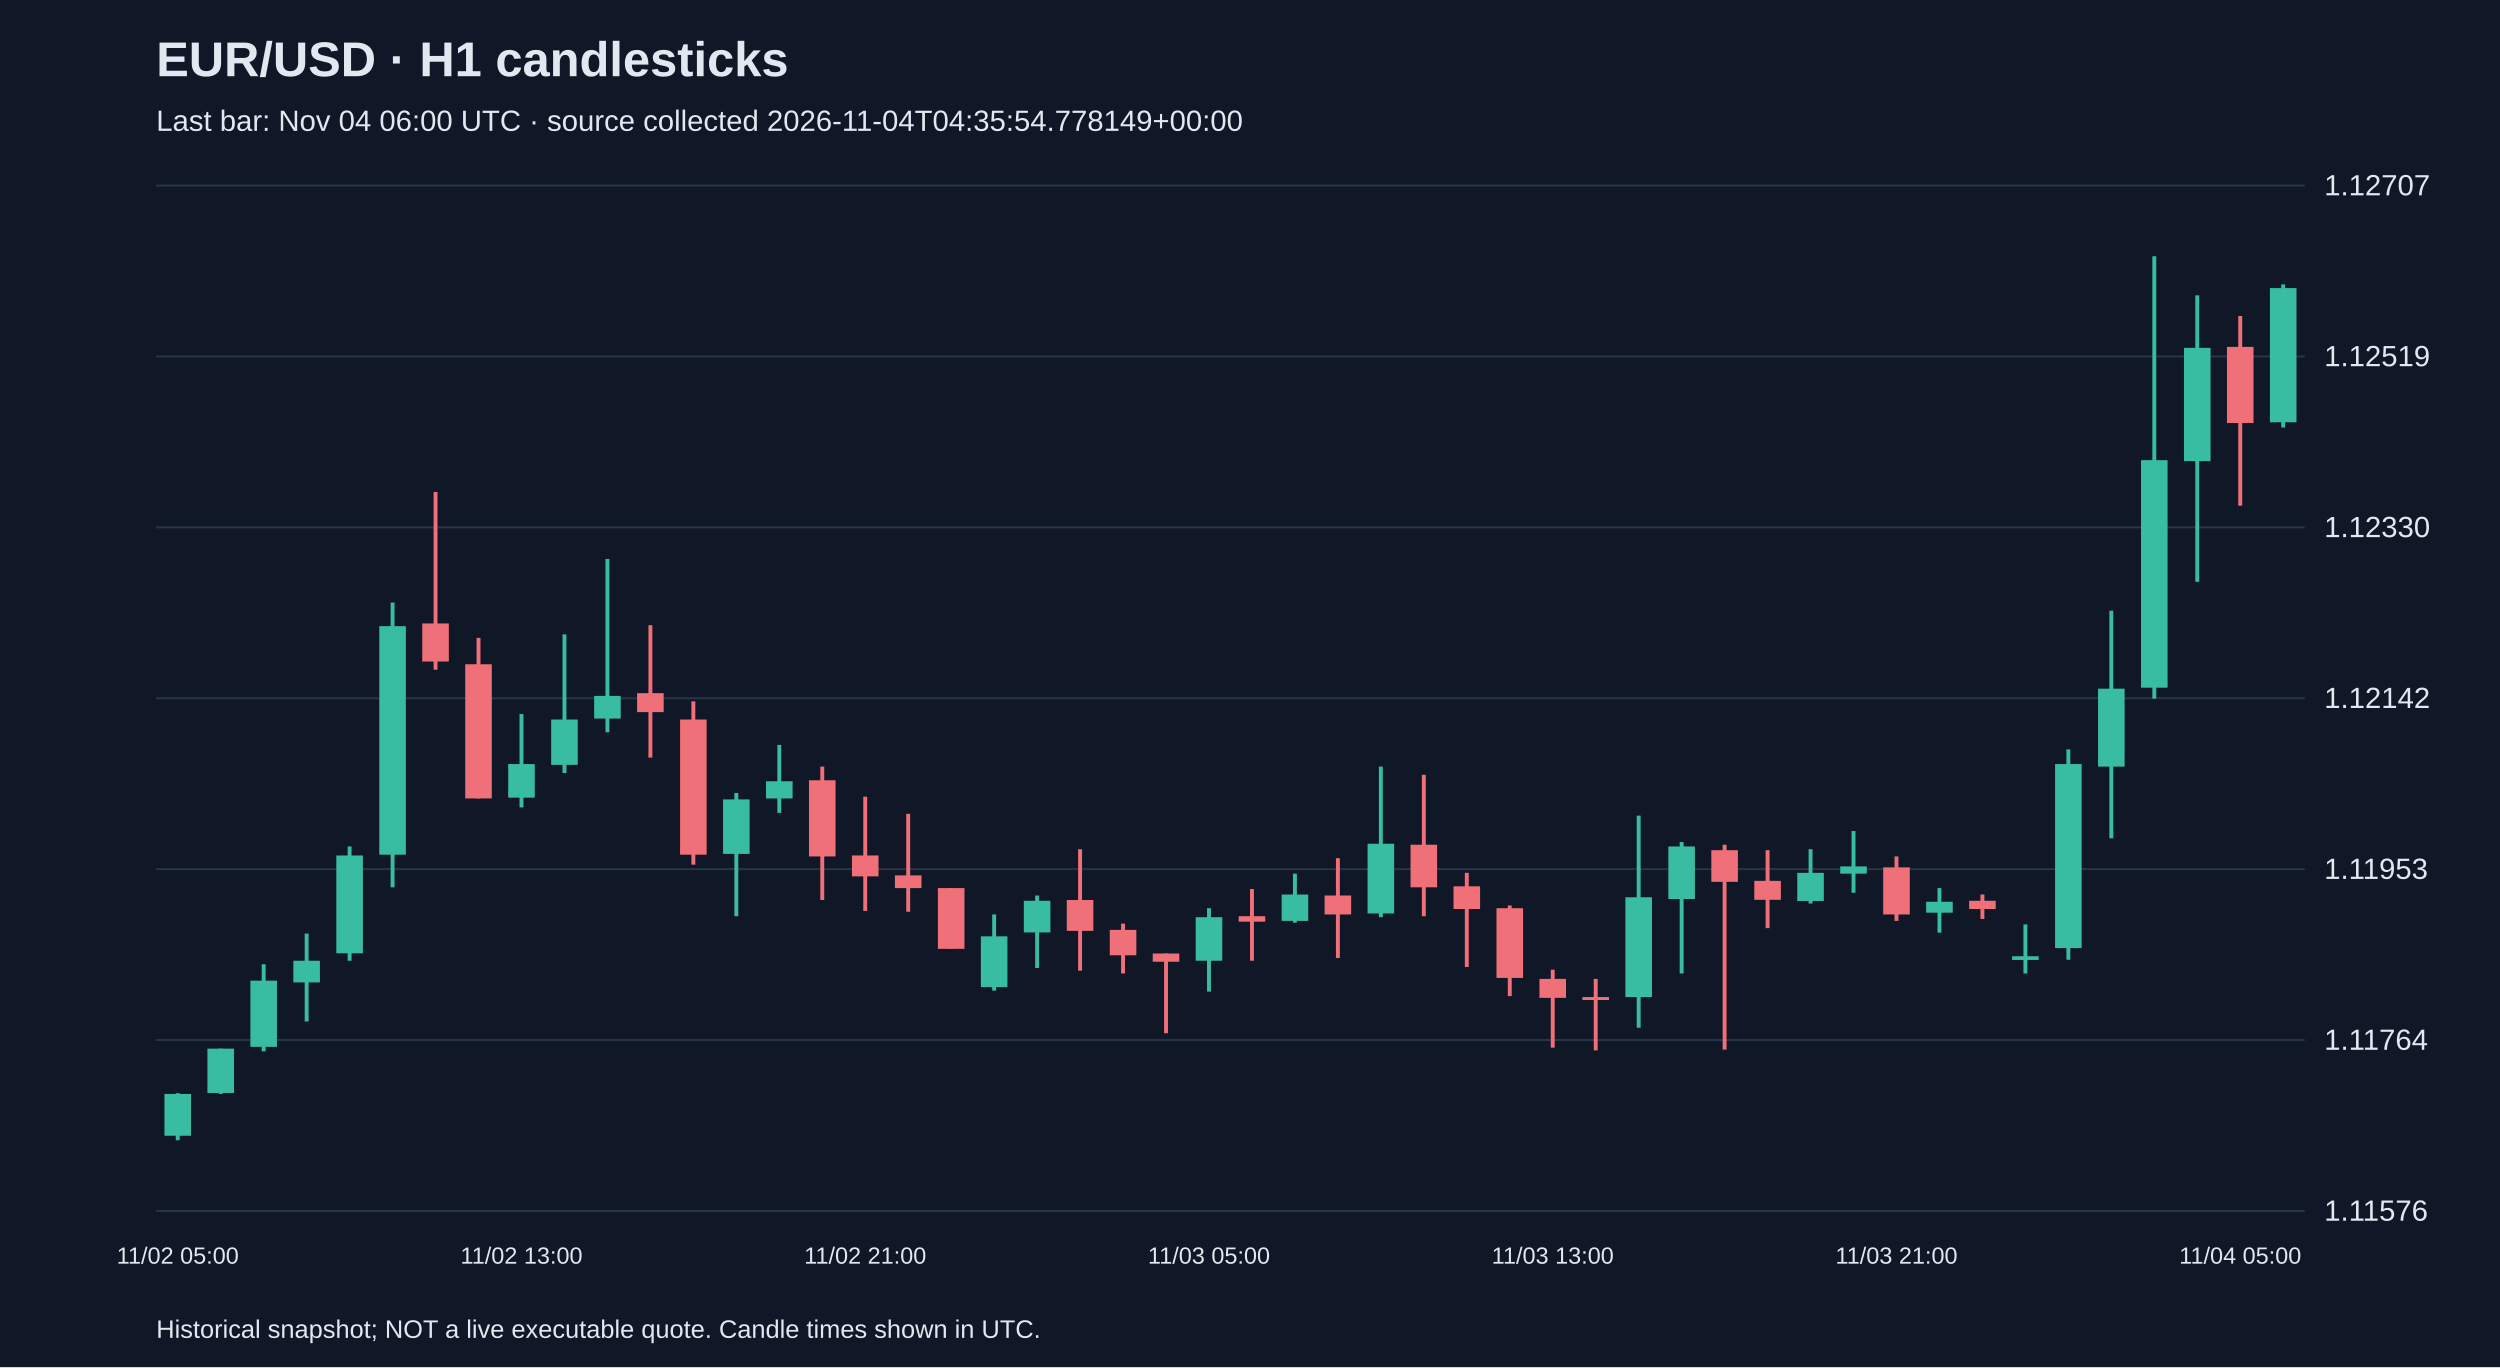
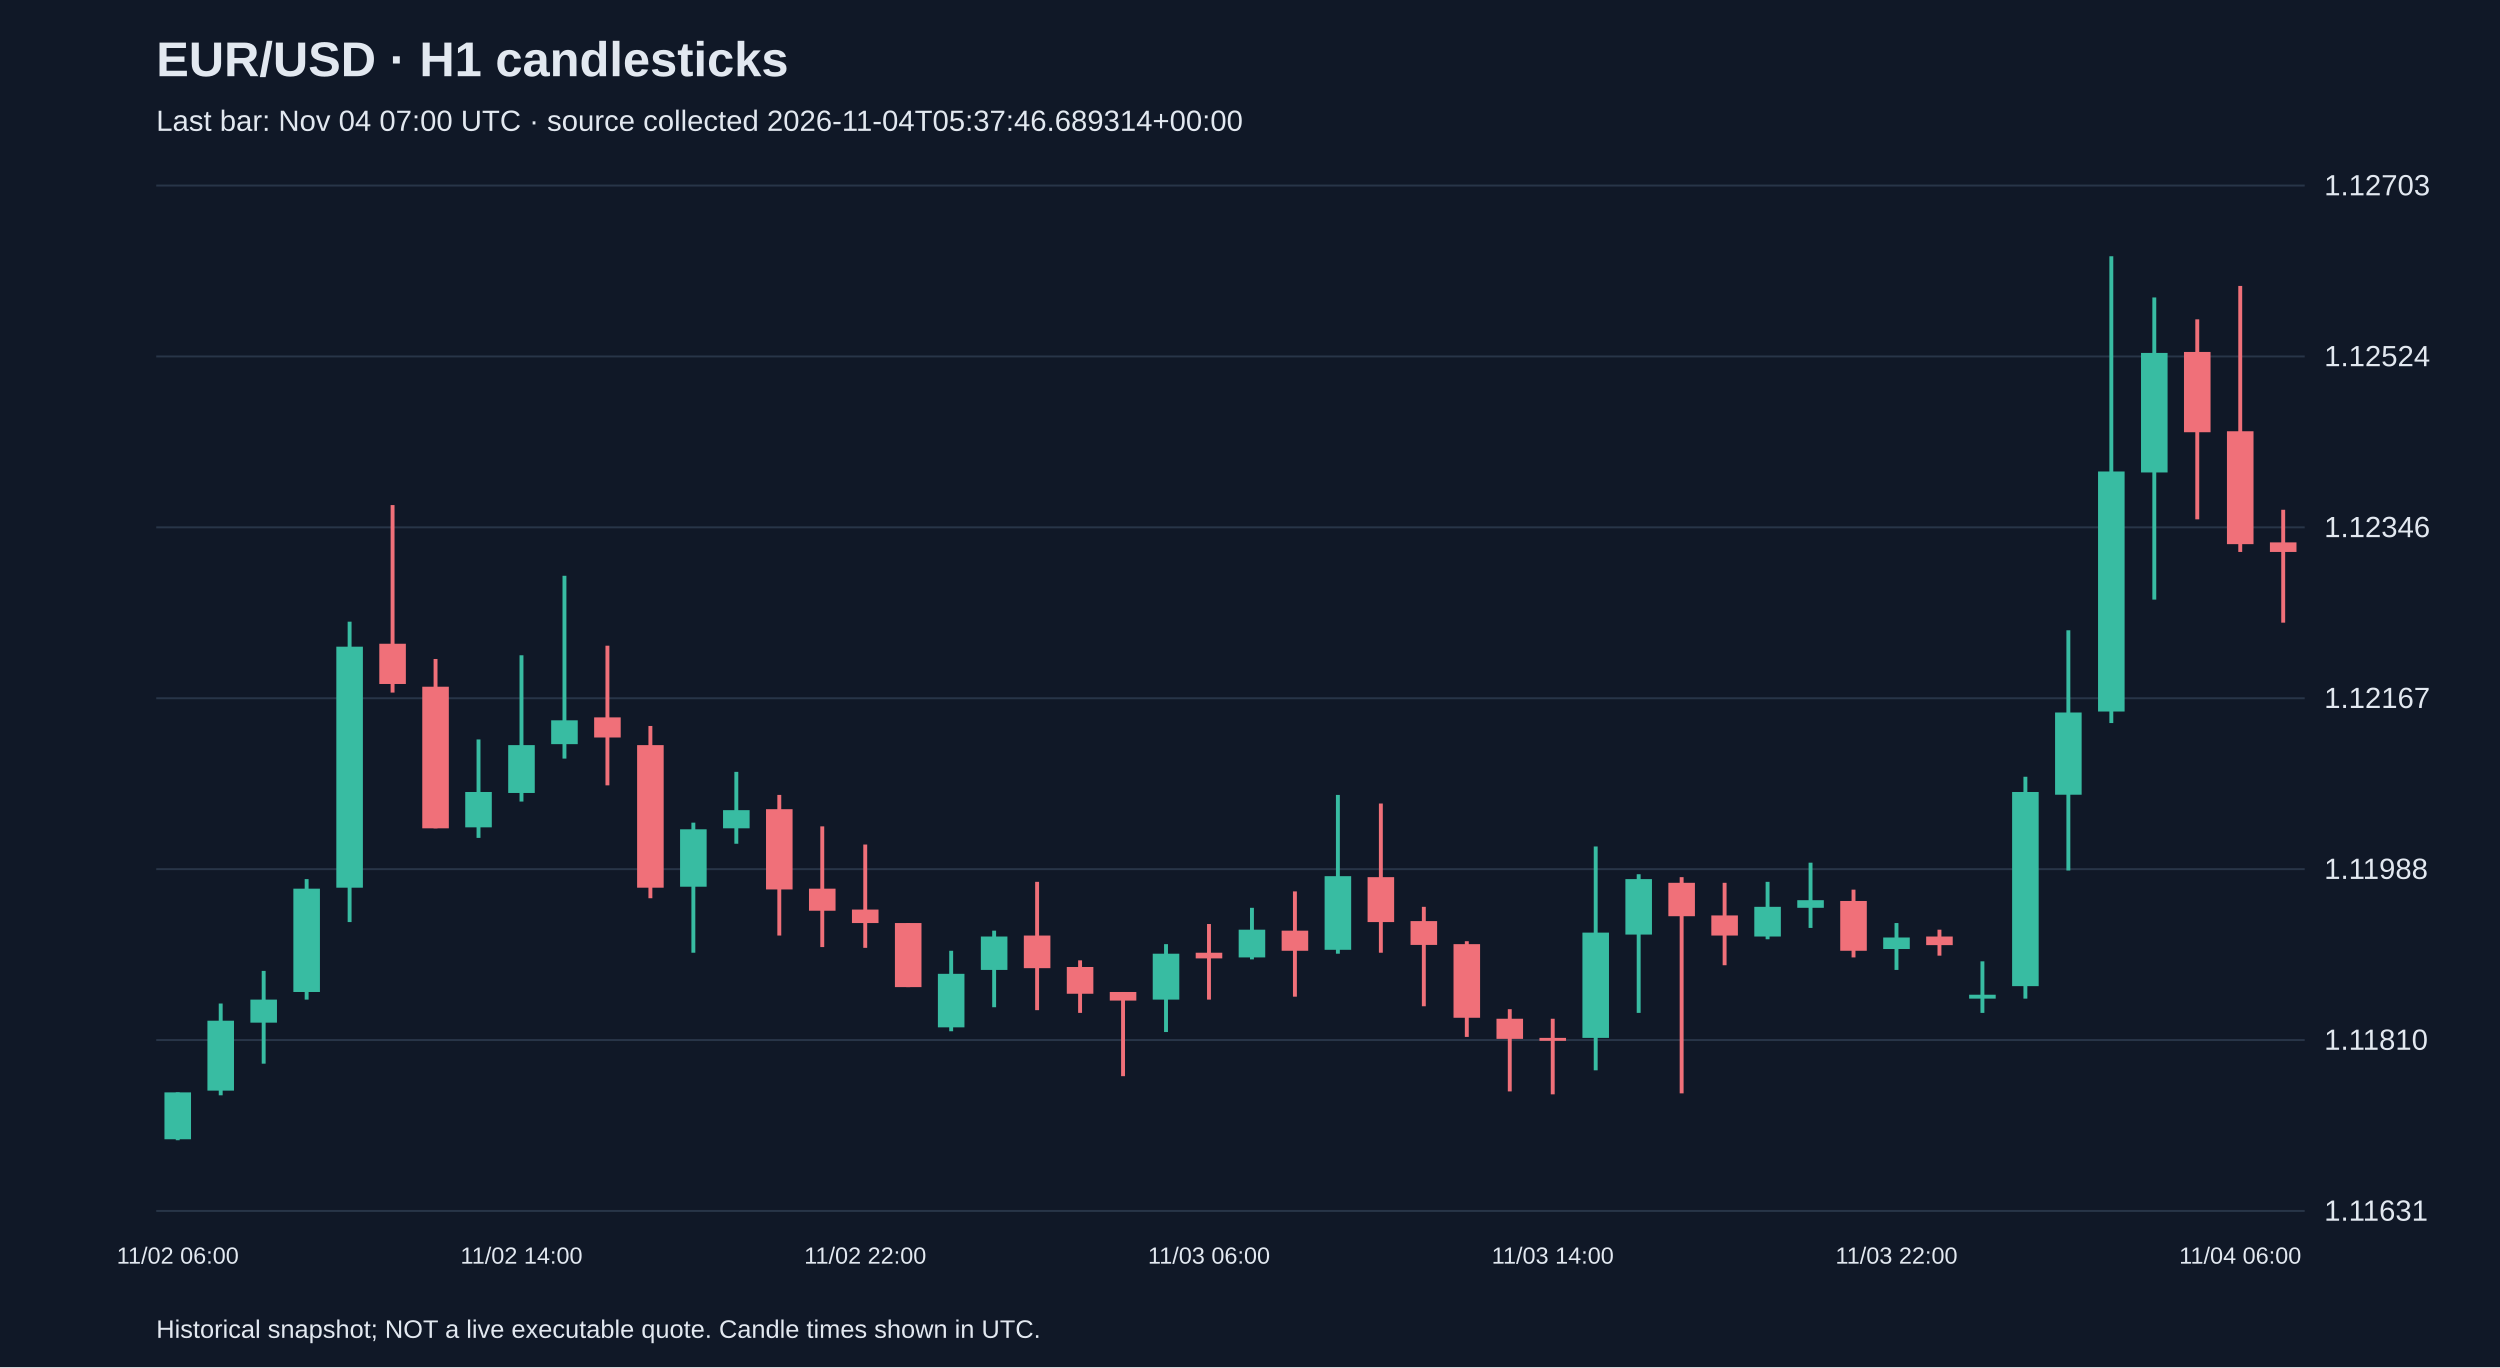
<svg xmlns="http://www.w3.org/2000/svg" viewBox="0 0 1280 700">
  <rect width="100%" height="100%" fill="#101827" />
  <style>text{font-family:Arial,sans-serif;fill:#e2e8f0}</style>
  <text x="80" y="39" font-size="25" font-weight="bold">EUR/USD · H1 candlesticks</text>
-   <text x="80" y="67" font-size="15" fill="#a6b1c5">Last bar: Nov 04 06:00 UTC · source collected 2026-11-04T04:35:54.778149+00:00</text>
+   <text x="80" y="67" font-size="15" fill="#a6b1c5">Last bar: Nov 04 07:00 UTC · source collected 2026-11-04T05:37:46.689314+00:00</text>
  <line x1="80" y1="620.0" x2="1180" y2="620.0" stroke="#283548" />
-   <text x="1190" y="625.0" font-size="15">1.11576</text>
+   <text x="1190" y="625.0" font-size="15">1.11631</text>
  <line x1="80" y1="532.5" x2="1180" y2="532.5" stroke="#283548" />
-   <text x="1190" y="537.5" font-size="15">1.11764</text>
+   <text x="1190" y="537.5" font-size="15">1.11810</text>
  <line x1="80" y1="445.0" x2="1180" y2="445.0" stroke="#283548" />
-   <text x="1190" y="450.0" font-size="15">1.11953</text>
+   <text x="1190" y="450.0" font-size="15">1.11988</text>
  <line x1="80" y1="357.5" x2="1180" y2="357.5" stroke="#283548" />
-   <text x="1190" y="362.5" font-size="15">1.12142</text>
+   <text x="1190" y="362.5" font-size="15">1.12167</text>
  <line x1="80" y1="270.0" x2="1180" y2="270.0" stroke="#283548" />
-   <text x="1190" y="275.0" font-size="15">1.12330</text>
+   <text x="1190" y="275.0" font-size="15">1.12346</text>
  <line x1="80" y1="182.5" x2="1180" y2="182.5" stroke="#283548" />
-   <text x="1190" y="187.5" font-size="15">1.12519</text>
+   <text x="1190" y="187.5" font-size="15">1.12524</text>
  <line x1="80" y1="95.0" x2="1180" y2="95.0" stroke="#283548" />
-   <text x="1190" y="100.0" font-size="15">1.12707</text>
-   <line x1="91.0" y1="559.7" x2="91.0" y2="583.8" stroke="#38bca2" stroke-width="2" />
-   <rect x="84.2" y="560.1" width="13.6" height="21.4" fill="#38bca2" />
-   <text x="91.0" y="647" text-anchor="middle" font-size="12">11/02 05:00</text>
-   <line x1="113.0" y1="536.9" x2="113.0" y2="560.1" stroke="#38bca2" stroke-width="2" />
-   <rect x="106.2" y="536.9" width="13.6" height="22.7" fill="#38bca2" />
-   <line x1="135.0" y1="493.7" x2="135.0" y2="538.3" stroke="#38bca2" stroke-width="2" />
-   <rect x="128.2" y="502.1" width="13.6" height="33.9" fill="#38bca2" />
-   <line x1="157.0" y1="478.0" x2="157.0" y2="523.0" stroke="#38bca2" stroke-width="2" />
-   <rect x="150.2" y="491.9" width="13.6" height="11.1" fill="#38bca2" />
-   <line x1="179.0" y1="433.4" x2="179.0" y2="491.9" stroke="#38bca2" stroke-width="2" />
-   <rect x="172.2" y="438.0" width="13.6" height="50.1" fill="#38bca2" />
-   <line x1="201.0" y1="308.5" x2="201.0" y2="454.3" stroke="#38bca2" stroke-width="2" />
-   <rect x="194.2" y="320.6" width="13.6" height="117.0" fill="#38bca2" />
-   <line x1="223.0" y1="251.9" x2="223.0" y2="342.9" stroke="#f07079" stroke-width="2" />
-   <rect x="216.2" y="319.2" width="13.6" height="19.5" fill="#f07079" />
-   <line x1="245.0" y1="326.6" x2="245.0" y2="408.8" stroke="#f07079" stroke-width="2" />
-   <rect x="238.2" y="340.1" width="13.6" height="68.7" fill="#f07079" />
-   <line x1="267.0" y1="365.6" x2="267.0" y2="413.4" stroke="#38bca2" stroke-width="2" />
-   <rect x="260.2" y="391.2" width="13.6" height="17.2" fill="#38bca2" />
-   <text x="267.0" y="647" text-anchor="middle" font-size="12">11/02 13:00</text>
-   <line x1="289.0" y1="324.8" x2="289.0" y2="395.8" stroke="#38bca2" stroke-width="2" />
-   <rect x="282.2" y="368.4" width="13.6" height="23.2" fill="#38bca2" />
-   <line x1="311.0" y1="286.2" x2="311.0" y2="374.9" stroke="#38bca2" stroke-width="2" />
-   <rect x="304.2" y="356.3" width="13.6" height="11.6" fill="#38bca2" />
-   <line x1="333.0" y1="320.1" x2="333.0" y2="387.9" stroke="#f07079" stroke-width="2" />
-   <rect x="326.2" y="354.9" width="13.6" height="9.7" fill="#f07079" />
-   <line x1="355.0" y1="359.1" x2="355.0" y2="442.7" stroke="#f07079" stroke-width="2" />
-   <rect x="348.2" y="368.4" width="13.6" height="69.2" fill="#f07079" />
-   <line x1="377.0" y1="406.0" x2="377.0" y2="469.1" stroke="#38bca2" stroke-width="2" />
-   <rect x="370.2" y="409.3" width="13.6" height="27.9" fill="#38bca2" />
-   <line x1="399.0" y1="381.4" x2="399.0" y2="416.2" stroke="#38bca2" stroke-width="2" />
-   <rect x="392.2" y="400.0" width="13.6" height="8.8" fill="#38bca2" />
-   <line x1="421.0" y1="392.5" x2="421.0" y2="460.8" stroke="#f07079" stroke-width="2" />
-   <rect x="414.2" y="399.5" width="13.6" height="39.0" fill="#f07079" />
-   <line x1="443.0" y1="407.9" x2="443.0" y2="466.4" stroke="#f07079" stroke-width="2" />
-   <rect x="436.2" y="438.0" width="13.6" height="10.7" fill="#f07079" />
-   <text x="443.0" y="647" text-anchor="middle" font-size="12">11/02 21:00</text>
-   <line x1="465.0" y1="416.7" x2="465.0" y2="466.8" stroke="#f07079" stroke-width="2" />
-   <rect x="458.2" y="448.2" width="13.6" height="6.5" fill="#f07079" />
-   <line x1="487.0" y1="454.7" x2="487.0" y2="485.8" stroke="#f07079" stroke-width="2" />
-   <rect x="480.2" y="454.7" width="13.6" height="31.1" fill="#f07079" />
-   <line x1="509.0" y1="468.2" x2="509.0" y2="507.2" stroke="#38bca2" stroke-width="2" />
-   <rect x="502.2" y="479.4" width="13.6" height="26.0" fill="#38bca2" />
-   <line x1="531.0" y1="458.5" x2="531.0" y2="495.6" stroke="#38bca2" stroke-width="2" />
-   <rect x="524.2" y="461.2" width="13.6" height="16.2" fill="#38bca2" />
-   <line x1="553.0" y1="434.8" x2="553.0" y2="497.0" stroke="#f07079" stroke-width="2" />
-   <rect x="546.2" y="460.8" width="13.6" height="15.8" fill="#f07079" />
-   <line x1="575.0" y1="472.9" x2="575.0" y2="498.4" stroke="#f07079" stroke-width="2" />
-   <rect x="568.2" y="476.1" width="13.6" height="13.0" fill="#f07079" />
-   <line x1="597.0" y1="488.2" x2="597.0" y2="529.0" stroke="#f07079" stroke-width="2" />
-   <rect x="590.2" y="488.2" width="13.6" height="4.2" fill="#f07079" />
-   <line x1="619.0" y1="465.0" x2="619.0" y2="507.7" stroke="#38bca2" stroke-width="2" />
-   <rect x="612.2" y="469.6" width="13.6" height="22.3" fill="#38bca2" />
-   <text x="619.0" y="647" text-anchor="middle" font-size="12">11/03 05:00</text>
-   <line x1="641.0" y1="455.2" x2="641.0" y2="491.9" stroke="#f07079" stroke-width="2" />
-   <rect x="634.2" y="469.1" width="13.6" height="2.8" fill="#f07079" />
-   <line x1="663.0" y1="447.3" x2="663.0" y2="472.4" stroke="#38bca2" stroke-width="2" />
-   <rect x="656.2" y="458.0" width="13.6" height="13.5" fill="#38bca2" />
-   <line x1="685.0" y1="439.4" x2="685.0" y2="490.5" stroke="#f07079" stroke-width="2" />
-   <rect x="678.2" y="458.5" width="13.6" height="9.7" fill="#f07079" />
-   <line x1="707.0" y1="392.5" x2="707.0" y2="469.6" stroke="#38bca2" stroke-width="2" />
-   <rect x="700.2" y="432.0" width="13.6" height="35.7" fill="#38bca2" />
-   <line x1="729.0" y1="396.7" x2="729.0" y2="469.1" stroke="#f07079" stroke-width="2" />
-   <rect x="722.2" y="432.5" width="13.6" height="21.8" fill="#f07079" />
-   <line x1="751.0" y1="446.9" x2="751.0" y2="495.1" stroke="#f07079" stroke-width="2" />
-   <rect x="744.2" y="453.8" width="13.6" height="11.6" fill="#f07079" />
-   <line x1="773.0" y1="463.6" x2="773.0" y2="510.0" stroke="#f07079" stroke-width="2" />
-   <rect x="766.2" y="465.0" width="13.6" height="35.7" fill="#f07079" />
-   <line x1="795.0" y1="496.5" x2="795.0" y2="536.4" stroke="#f07079" stroke-width="2" />
-   <rect x="788.2" y="501.2" width="13.6" height="9.7" fill="#f07079" />
-   <text x="795.0" y="647" text-anchor="middle" font-size="12">11/03 13:00</text>
-   <line x1="817.0" y1="501.2" x2="817.0" y2="537.8" stroke="#f07079" stroke-width="2" />
-   <rect x="810.2" y="510.5" width="13.6" height="1.5" fill="#f07079" />
-   <line x1="839.0" y1="417.6" x2="839.0" y2="526.2" stroke="#38bca2" stroke-width="2" />
-   <rect x="832.2" y="459.4" width="13.6" height="51.1" fill="#38bca2" />
-   <line x1="861.0" y1="431.1" x2="861.0" y2="498.4" stroke="#38bca2" stroke-width="2" />
-   <rect x="854.2" y="433.4" width="13.6" height="26.9" fill="#38bca2" />
-   <line x1="883.0" y1="432.5" x2="883.0" y2="537.4" stroke="#f07079" stroke-width="2" />
-   <rect x="876.2" y="435.3" width="13.6" height="16.2" fill="#f07079" />
-   <line x1="905.0" y1="435.3" x2="905.0" y2="475.2" stroke="#f07079" stroke-width="2" />
-   <rect x="898.2" y="451.0" width="13.6" height="9.7" fill="#f07079" />
-   <line x1="927.0" y1="434.8" x2="927.0" y2="462.6" stroke="#38bca2" stroke-width="2" />
-   <rect x="920.2" y="446.9" width="13.6" height="14.4" fill="#38bca2" />
-   <line x1="949.0" y1="425.5" x2="949.0" y2="457.1" stroke="#38bca2" stroke-width="2" />
-   <rect x="942.2" y="443.6" width="13.6" height="3.7" fill="#38bca2" />
-   <line x1="971.0" y1="438.5" x2="971.0" y2="471.5" stroke="#f07079" stroke-width="2" />
-   <rect x="964.2" y="444.1" width="13.6" height="24.1" fill="#f07079" />
-   <text x="971.0" y="647" text-anchor="middle" font-size="12">11/03 21:00</text>
-   <line x1="993.0" y1="454.7" x2="993.0" y2="477.5" stroke="#38bca2" stroke-width="2" />
-   <rect x="986.2" y="461.7" width="13.6" height="5.6" fill="#38bca2" />
-   <line x1="1015.0" y1="458.0" x2="1015.0" y2="470.5" stroke="#f07079" stroke-width="2" />
-   <rect x="1008.2" y="461.2" width="13.6" height="4.2" fill="#f07079" />
-   <line x1="1037.0" y1="473.3" x2="1037.0" y2="498.4" stroke="#38bca2" stroke-width="2" />
-   <rect x="1030.2" y="489.6" width="13.6" height="1.9" fill="#38bca2" />
-   <line x1="1059.0" y1="383.7" x2="1059.0" y2="491.4" stroke="#38bca2" stroke-width="2" />
-   <rect x="1052.2" y="391.2" width="13.6" height="94.2" fill="#38bca2" />
-   <line x1="1081.0" y1="312.7" x2="1081.0" y2="429.2" stroke="#38bca2" stroke-width="2" />
-   <rect x="1074.2" y="352.6" width="13.6" height="39.9" fill="#38bca2" />
-   <line x1="1103.0" y1="131.2" x2="1103.0" y2="357.7" stroke="#38bca2" stroke-width="2" />
-   <rect x="1096.2" y="235.6" width="13.6" height="116.5" fill="#38bca2" />
-   <line x1="1125.0" y1="151.2" x2="1125.0" y2="297.9" stroke="#38bca2" stroke-width="2" />
-   <rect x="1118.2" y="178.1" width="13.6" height="58.0" fill="#38bca2" />
-   <line x1="1147.0" y1="161.8" x2="1147.0" y2="258.9" stroke="#f07079" stroke-width="2" />
-   <rect x="1140.2" y="177.6" width="13.6" height="39.0" fill="#f07079" />
-   <text x="1147.0" y="647" text-anchor="middle" font-size="12">11/04 05:00</text>
-   <line x1="1169.0" y1="145.6" x2="1169.0" y2="218.9" stroke="#38bca2" stroke-width="2" />
-   <rect x="1162.2" y="147.5" width="13.6" height="68.7" fill="#38bca2" />
+   <text x="1190" y="100.0" font-size="15">1.12703</text>
+   <line x1="91.0" y1="559.3" x2="91.0" y2="583.8" stroke="#38bca2" stroke-width="2" />
+   <rect x="84.2" y="559.3" width="13.6" height="24.0" fill="#38bca2" />
+   <text x="91.0" y="647" text-anchor="middle" font-size="12">11/02 06:00</text>
+   <line x1="113.0" y1="513.8" x2="113.0" y2="560.8" stroke="#38bca2" stroke-width="2" />
+   <rect x="106.2" y="522.6" width="13.6" height="35.8" fill="#38bca2" />
+   <line x1="135.0" y1="497.1" x2="135.0" y2="544.6" stroke="#38bca2" stroke-width="2" />
+   <rect x="128.2" y="511.8" width="13.6" height="11.8" fill="#38bca2" />
+   <line x1="157.0" y1="450.1" x2="157.0" y2="511.8" stroke="#38bca2" stroke-width="2" />
+   <rect x="150.2" y="455.0" width="13.6" height="52.9" fill="#38bca2" />
+   <line x1="179.0" y1="318.3" x2="179.0" y2="472.1" stroke="#38bca2" stroke-width="2" />
+   <rect x="172.2" y="331.1" width="13.6" height="123.4" fill="#38bca2" />
+   <line x1="201.0" y1="258.6" x2="201.0" y2="354.6" stroke="#f07079" stroke-width="2" />
+   <rect x="194.2" y="329.6" width="13.6" height="20.6" fill="#f07079" />
+   <line x1="223.0" y1="337.4" x2="223.0" y2="424.1" stroke="#f07079" stroke-width="2" />
+   <rect x="216.2" y="351.6" width="13.6" height="72.5" fill="#f07079" />
+   <line x1="245.0" y1="378.6" x2="245.0" y2="429.0" stroke="#38bca2" stroke-width="2" />
+   <rect x="238.2" y="405.5" width="13.6" height="18.1" fill="#38bca2" />
+   <line x1="267.0" y1="335.5" x2="267.0" y2="410.4" stroke="#38bca2" stroke-width="2" />
+   <rect x="260.2" y="381.5" width="13.6" height="24.5" fill="#38bca2" />
+   <text x="267.0" y="647" text-anchor="middle" font-size="12">11/02 14:00</text>
+   <line x1="289.0" y1="294.8" x2="289.0" y2="388.4" stroke="#38bca2" stroke-width="2" />
+   <rect x="282.2" y="368.8" width="13.6" height="12.2" fill="#38bca2" />
+   <line x1="311.0" y1="330.6" x2="311.0" y2="402.1" stroke="#f07079" stroke-width="2" />
+   <rect x="304.2" y="367.3" width="13.6" height="10.3" fill="#f07079" />
+   <line x1="333.0" y1="371.7" x2="333.0" y2="459.9" stroke="#f07079" stroke-width="2" />
+   <rect x="326.2" y="381.5" width="13.6" height="73.0" fill="#f07079" />
+   <line x1="355.0" y1="421.2" x2="355.0" y2="487.8" stroke="#38bca2" stroke-width="2" />
+   <rect x="348.2" y="424.6" width="13.6" height="29.4" fill="#38bca2" />
+   <line x1="377.0" y1="395.2" x2="377.0" y2="432.0" stroke="#38bca2" stroke-width="2" />
+   <rect x="370.2" y="414.8" width="13.6" height="9.3" fill="#38bca2" />
+   <line x1="399.0" y1="407.0" x2="399.0" y2="479.0" stroke="#f07079" stroke-width="2" />
+   <rect x="392.2" y="414.3" width="13.6" height="41.1" fill="#f07079" />
+   <line x1="421.0" y1="423.1" x2="421.0" y2="484.9" stroke="#f07079" stroke-width="2" />
+   <rect x="414.2" y="455.0" width="13.6" height="11.3" fill="#f07079" />
+   <line x1="443.0" y1="432.4" x2="443.0" y2="485.3" stroke="#f07079" stroke-width="2" />
+   <rect x="436.2" y="465.7" width="13.6" height="6.9" fill="#f07079" />
+   <text x="443.0" y="647" text-anchor="middle" font-size="12">11/02 22:00</text>
+   <line x1="465.0" y1="472.6" x2="465.0" y2="505.4" stroke="#f07079" stroke-width="2" />
+   <rect x="458.2" y="472.6" width="13.6" height="32.8" fill="#f07079" />
+   <line x1="487.0" y1="486.8" x2="487.0" y2="528.0" stroke="#38bca2" stroke-width="2" />
+   <rect x="480.2" y="498.6" width="13.6" height="27.4" fill="#38bca2" />
+   <line x1="509.0" y1="476.5" x2="509.0" y2="515.7" stroke="#38bca2" stroke-width="2" />
+   <rect x="502.2" y="479.5" width="13.6" height="17.1" fill="#38bca2" />
+   <line x1="531.0" y1="451.5" x2="531.0" y2="517.2" stroke="#f07079" stroke-width="2" />
+   <rect x="524.2" y="479.0" width="13.6" height="16.7" fill="#f07079" />
+   <line x1="553.0" y1="491.7" x2="553.0" y2="518.6" stroke="#f07079" stroke-width="2" />
+   <rect x="546.2" y="495.1" width="13.6" height="13.7" fill="#f07079" />
+   <line x1="575.0" y1="507.9" x2="575.0" y2="551.0" stroke="#f07079" stroke-width="2" />
+   <rect x="568.2" y="507.9" width="13.6" height="4.4" fill="#f07079" />
+   <line x1="597.0" y1="483.4" x2="597.0" y2="528.4" stroke="#38bca2" stroke-width="2" />
+   <rect x="590.2" y="488.3" width="13.6" height="23.5" fill="#38bca2" />
+   <line x1="619.0" y1="473.1" x2="619.0" y2="511.8" stroke="#f07079" stroke-width="2" />
+   <rect x="612.2" y="487.8" width="13.6" height="2.9" fill="#f07079" />
+   <text x="619.0" y="647" text-anchor="middle" font-size="12">11/03 06:00</text>
+   <line x1="641.0" y1="464.8" x2="641.0" y2="491.2" stroke="#38bca2" stroke-width="2" />
+   <rect x="634.2" y="476.0" width="13.6" height="14.2" fill="#38bca2" />
+   <line x1="663.0" y1="456.4" x2="663.0" y2="510.3" stroke="#f07079" stroke-width="2" />
+   <rect x="656.2" y="476.5" width="13.6" height="10.3" fill="#f07079" />
+   <line x1="685.0" y1="407.0" x2="685.0" y2="488.3" stroke="#38bca2" stroke-width="2" />
+   <rect x="678.2" y="448.6" width="13.6" height="37.7" fill="#38bca2" />
+   <line x1="707.0" y1="411.4" x2="707.0" y2="487.8" stroke="#f07079" stroke-width="2" />
+   <rect x="700.2" y="449.1" width="13.6" height="23.0" fill="#f07079" />
+   <line x1="729.0" y1="464.3" x2="729.0" y2="515.2" stroke="#f07079" stroke-width="2" />
+   <rect x="722.2" y="471.6" width="13.6" height="12.2" fill="#f07079" />
+   <line x1="751.0" y1="481.9" x2="751.0" y2="530.9" stroke="#f07079" stroke-width="2" />
+   <rect x="744.2" y="483.4" width="13.6" height="37.7" fill="#f07079" />
+   <line x1="773.0" y1="516.7" x2="773.0" y2="558.8" stroke="#f07079" stroke-width="2" />
+   <rect x="766.2" y="521.6" width="13.6" height="10.3" fill="#f07079" />
+   <line x1="795.0" y1="521.6" x2="795.0" y2="560.3" stroke="#f07079" stroke-width="2" />
+   <rect x="788.2" y="531.4" width="13.6" height="1.5" fill="#f07079" />
+   <text x="795.0" y="647" text-anchor="middle" font-size="12">11/03 14:00</text>
+   <line x1="817.0" y1="433.4" x2="817.0" y2="548.0" stroke="#38bca2" stroke-width="2" />
+   <rect x="810.2" y="477.5" width="13.6" height="53.9" fill="#38bca2" />
+   <line x1="839.0" y1="447.6" x2="839.0" y2="518.6" stroke="#38bca2" stroke-width="2" />
+   <rect x="832.2" y="450.1" width="13.6" height="28.4" fill="#38bca2" />
+   <line x1="861.0" y1="449.1" x2="861.0" y2="559.8" stroke="#f07079" stroke-width="2" />
+   <rect x="854.2" y="452.0" width="13.6" height="17.1" fill="#f07079" />
+   <line x1="883.0" y1="452.0" x2="883.0" y2="494.2" stroke="#f07079" stroke-width="2" />
+   <rect x="876.2" y="468.7" width="13.6" height="10.3" fill="#f07079" />
+   <line x1="905.0" y1="451.5" x2="905.0" y2="480.9" stroke="#38bca2" stroke-width="2" />
+   <rect x="898.2" y="464.3" width="13.6" height="15.2" fill="#38bca2" />
+   <line x1="927.0" y1="441.7" x2="927.0" y2="475.1" stroke="#38bca2" stroke-width="2" />
+   <rect x="920.2" y="460.9" width="13.6" height="3.9" fill="#38bca2" />
+   <line x1="949.0" y1="455.5" x2="949.0" y2="490.2" stroke="#f07079" stroke-width="2" />
+   <rect x="942.2" y="461.3" width="13.6" height="25.5" fill="#f07079" />
+   <line x1="971.0" y1="472.6" x2="971.0" y2="496.6" stroke="#38bca2" stroke-width="2" />
+   <rect x="964.2" y="480.0" width="13.6" height="5.9" fill="#38bca2" />
+   <text x="971.0" y="647" text-anchor="middle" font-size="12">11/03 22:00</text>
+   <line x1="993.0" y1="476.0" x2="993.0" y2="489.3" stroke="#f07079" stroke-width="2" />
+   <rect x="986.2" y="479.5" width="13.6" height="4.4" fill="#f07079" />
+   <line x1="1015.0" y1="492.2" x2="1015.0" y2="518.6" stroke="#38bca2" stroke-width="2" />
+   <rect x="1008.2" y="509.3" width="13.6" height="2.0" fill="#38bca2" />
+   <line x1="1037.0" y1="397.7" x2="1037.0" y2="511.3" stroke="#38bca2" stroke-width="2" />
+   <rect x="1030.2" y="405.5" width="13.6" height="99.4" fill="#38bca2" />
+   <line x1="1059.0" y1="322.7" x2="1059.0" y2="445.7" stroke="#38bca2" stroke-width="2" />
+   <rect x="1052.2" y="364.8" width="13.6" height="42.1" fill="#38bca2" />
+   <line x1="1081.0" y1="131.2" x2="1081.0" y2="370.2" stroke="#38bca2" stroke-width="2" />
+   <rect x="1074.2" y="241.4" width="13.6" height="122.9" fill="#38bca2" />
+   <line x1="1103.0" y1="152.3" x2="1103.0" y2="307.0" stroke="#38bca2" stroke-width="2" />
+   <rect x="1096.2" y="180.7" width="13.6" height="61.2" fill="#38bca2" />
+   <line x1="1125.0" y1="163.5" x2="1125.0" y2="265.9" stroke="#f07079" stroke-width="2" />
+   <rect x="1118.2" y="180.2" width="13.6" height="41.1" fill="#f07079" />
+   <line x1="1147.0" y1="146.4" x2="1147.0" y2="282.6" stroke="#f07079" stroke-width="2" />
+   <rect x="1140.2" y="220.8" width="13.6" height="57.8" fill="#f07079" />
+   <text x="1147.0" y="647" text-anchor="middle" font-size="12">11/04 06:00</text>
+   <line x1="1169.0" y1="261.0" x2="1169.0" y2="318.8" stroke="#f07079" stroke-width="2" />
+   <rect x="1162.2" y="277.7" width="13.6" height="4.9" fill="#f07079" />
  <text x="80" y="685" font-size="13">Historical snapshot; NOT a live executable quote. Candle times shown in UTC.</text>
</svg>
